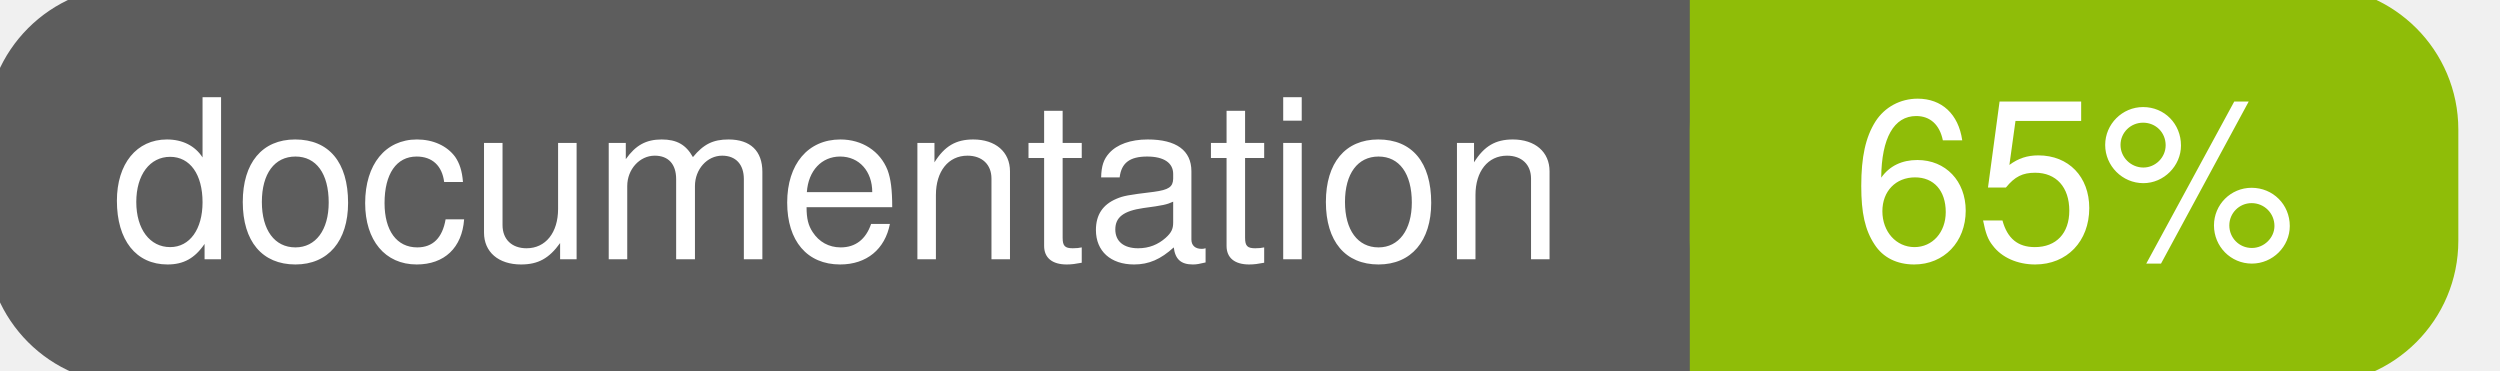
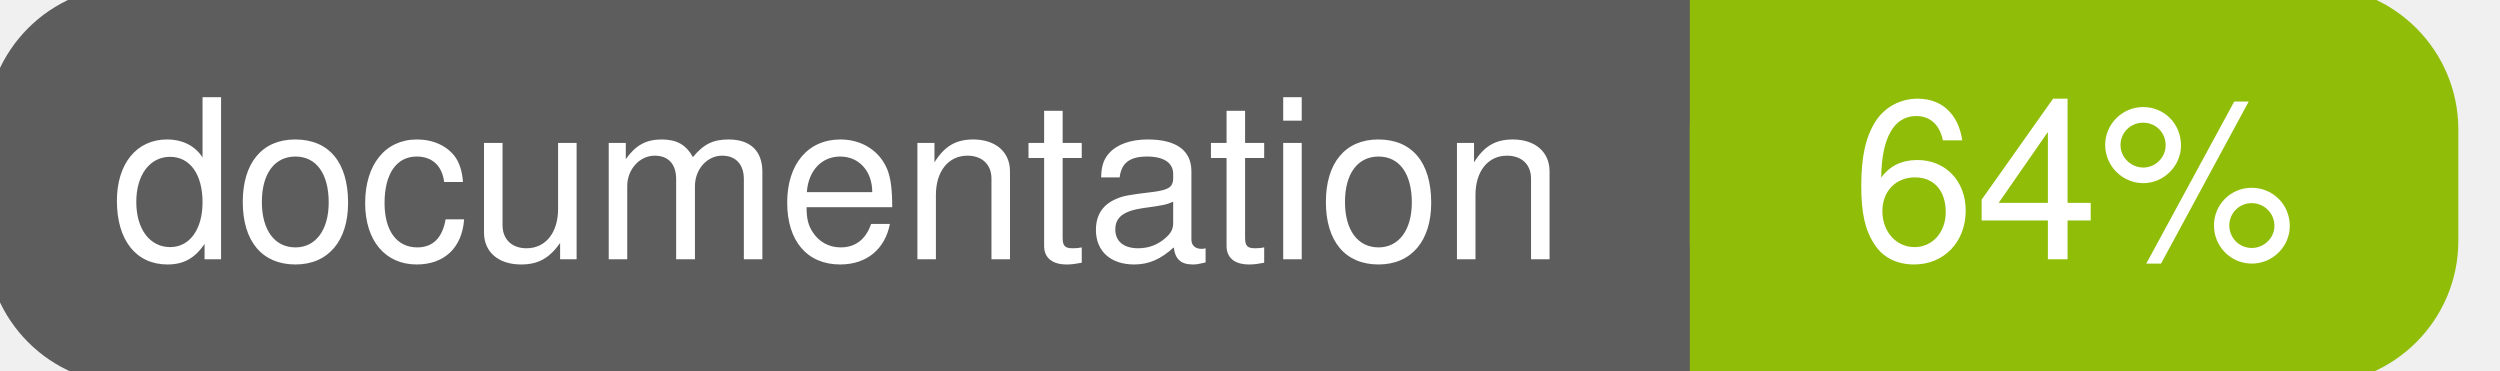
<svg xmlns="http://www.w3.org/2000/svg" width="135" height="20">
  <g>
    <rect id="svg_1" height="20" width="130" y="0" x="0" stroke-width="1.5" stroke="#5d5d5d" fill="#5d5d5d" rx="7" ry="7" />
    <rect id="svg_2" height="20" width="40" y="0" x="92" stroke-width="1.5" stroke="#8fbd08" fill="#8fbd08" rx="7" ry="7" />
    <rect id="svg_3" height="20" width="22" y="0" x="92" stroke-width="1.5" stroke="#8fbd08" fill="#8fbd08" />
    <text xml:space="preserve" text-anchor="start" font-family="Helvetica, Arial, sans-serif" font-size="12" id="svg_4" y="14" x="6" stroke-width="0" stroke="#5d5d5d" fill="#ffffff">documentation</text>
-     <text xml:space="preserve" text-anchor="middle" font-family="Helvetica, Arial, sans-serif" font-size="12" id="svg_5" y="14" x="112" stroke-width="0" stroke="#5d5d5d" fill="#ffffff" style="text-anchor: middle">65%</text>
+     <text xml:space="preserve" text-anchor="middle" font-family="Helvetica, Arial, sans-serif" font-size="12" id="svg_5" y="14" x="112" stroke-width="0" stroke="#5d5d5d" fill="#ffffff" style="text-anchor: middle">64%</text>
  </g>
</svg>
